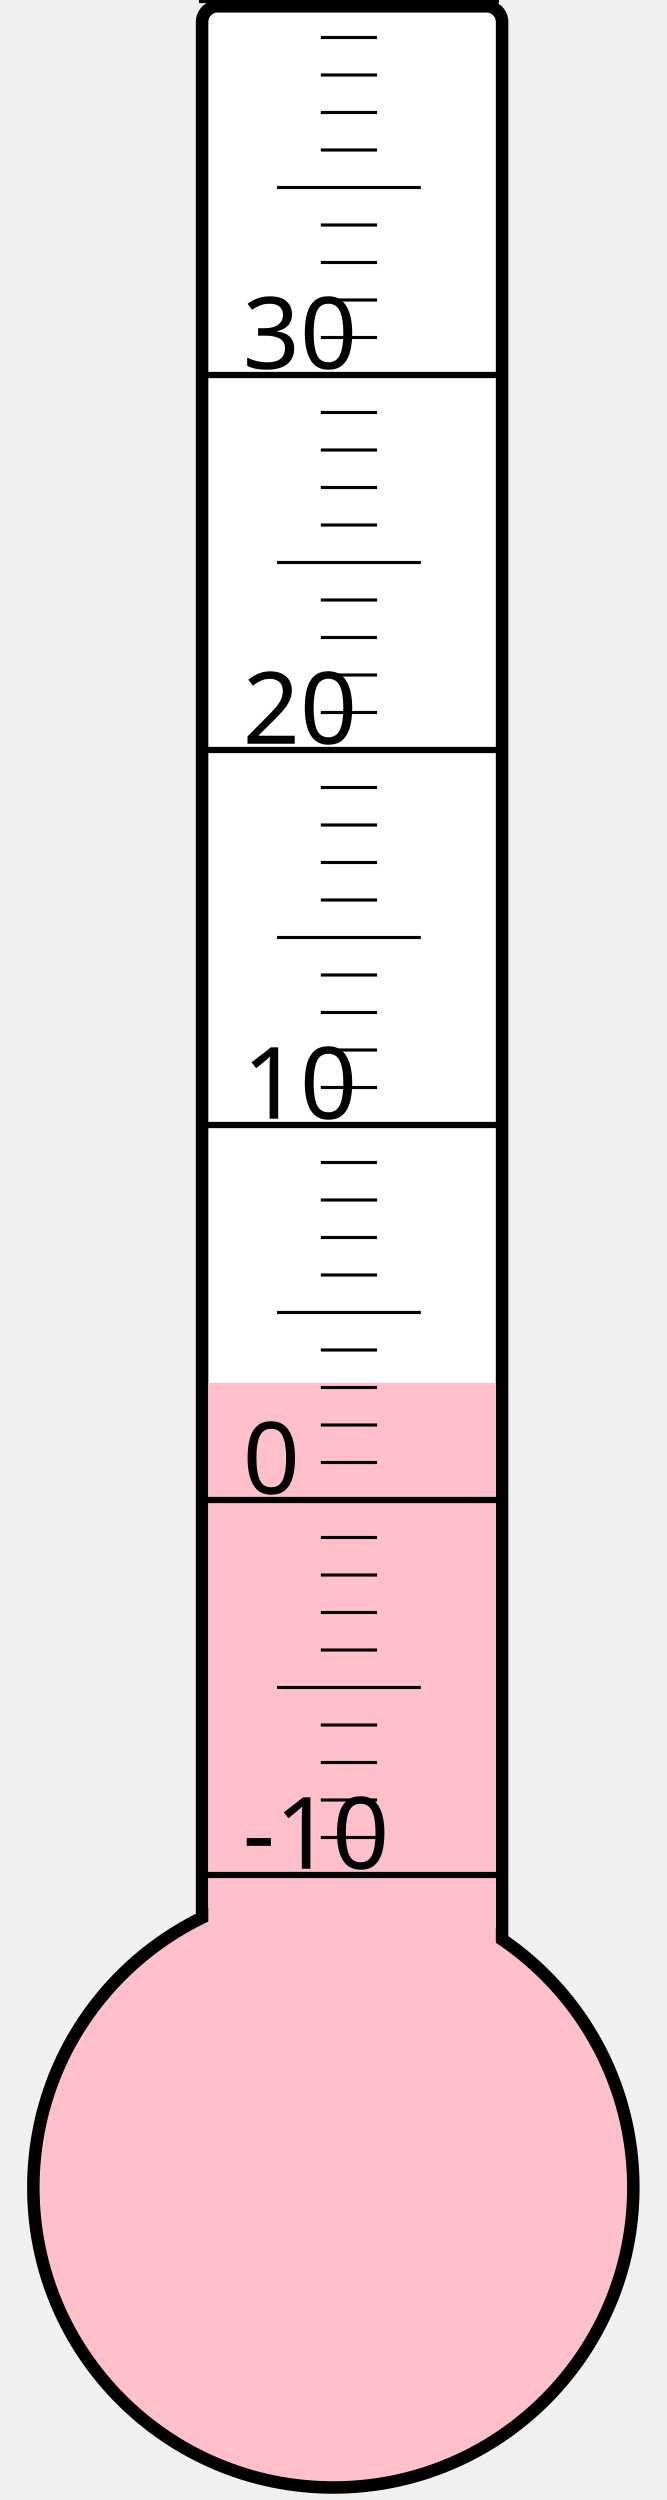
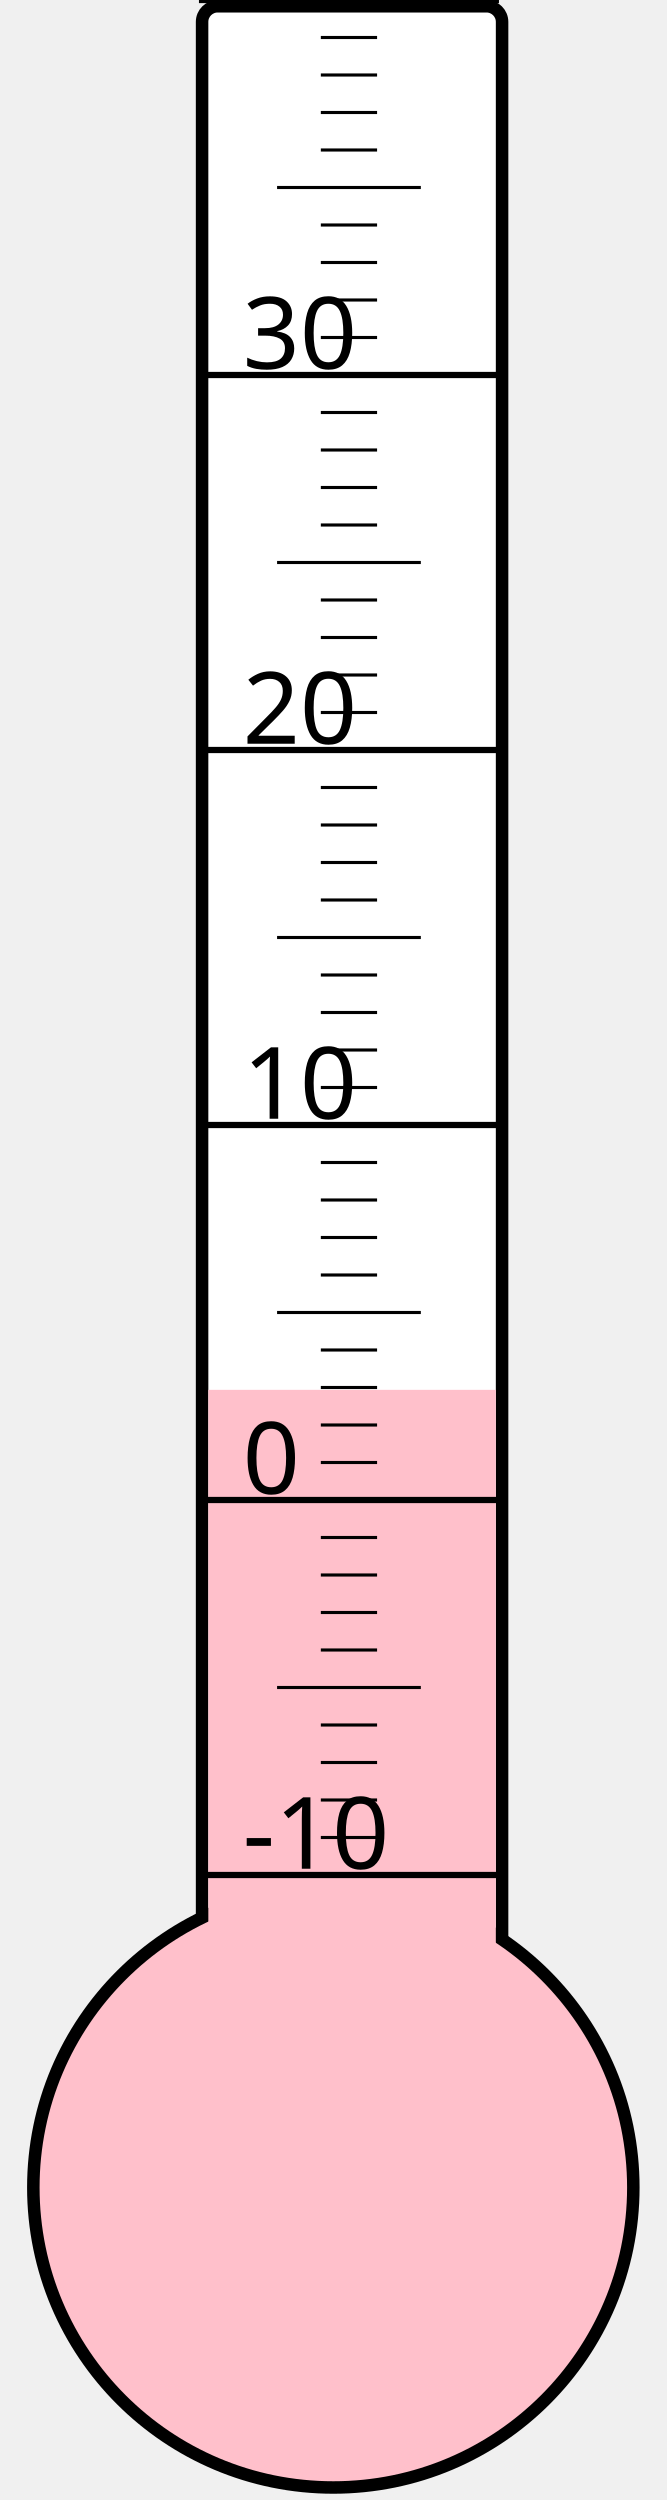
<svg xmlns="http://www.w3.org/2000/svg" width="40px" height="150px" viewBox="0 0 200 800">
  <rect width="200" height="800" x="0" y="0" style="fill: #ffffeb; fill-opacity: 0;" />
  <rect width="96" height="680" x="58" y="2" rx="5" ry="5" style="fill: white; fill-opacity: 1; stroke: black; stroke-width: 4;" />
  <circle cx="100" cy="700" r="96" style="fill: pink; stroke: black; stroke-width: 4;" />
-   <rect width="92" height="257.5" x="60" y="442.5" style="fill: pink; fill-opacity: 1; stroke-width: 0;" />
+   <rect width="92" height="255.25" x="60" y="444.75" style="fill: pink; fill-opacity: 1; stroke-width: 0;" />
  <text x="71" y="598" style="font-family: sans-serif; font-size: 24pt;">-10</text>
  <text x="71" y="478" style="font-family: sans-serif; font-size: 24pt;">0</text>
  <text x="71" y="358" style="font-family: sans-serif; font-size: 24pt;">10</text>
  <text x="71" y="238" style="font-family: sans-serif; font-size: 24pt;">20</text>
  <text x="71" y="118" style="font-family: sans-serif; font-size: 24pt;">30</text>
  <g style="stroke: black;">
    <line x1="57" y1="600" x2="153" y2="600" style="stroke-width: 2;" />
    <line x1="96" y1="588" x2="114" y2="588" style="stroke-width: 1;" />
    <line x1="96" y1="576" x2="114" y2="576" style="stroke-width: 1;" />
    <line x1="96" y1="564" x2="114" y2="564" style="stroke-width: 1;" />
    <line x1="96" y1="552" x2="114" y2="552" style="stroke-width: 1;" />
    <line x1="82" y1="540" x2="128" y2="540" style="stroke-width: 1;" />
    <line x1="96" y1="528" x2="114" y2="528" style="stroke-width: 1;" />
    <line x1="96" y1="516" x2="114" y2="516" style="stroke-width: 1;" />
    <line x1="96" y1="504" x2="114" y2="504" style="stroke-width: 1;" />
    <line x1="96" y1="492" x2="114" y2="492" style="stroke-width: 1;" />
    <line x1="57" y1="480" x2="153" y2="480" style="stroke-width: 2;" />
    <line x1="96" y1="468" x2="114" y2="468" style="stroke-width: 1;" />
    <line x1="96" y1="456" x2="114" y2="456" style="stroke-width: 1;" />
    <line x1="96" y1="444" x2="114" y2="444" style="stroke-width: 1;" />
    <line x1="96" y1="432" x2="114" y2="432" style="stroke-width: 1;" />
    <line x1="82" y1="420" x2="128" y2="420" style="stroke-width: 1;" />
    <line x1="96" y1="408" x2="114" y2="408" style="stroke-width: 1;" />
    <line x1="96" y1="396" x2="114" y2="396" style="stroke-width: 1;" />
    <line x1="96" y1="384" x2="114" y2="384" style="stroke-width: 1;" />
    <line x1="96" y1="372" x2="114" y2="372" style="stroke-width: 1;" />
    <line x1="57" y1="360" x2="153" y2="360" style="stroke-width: 2;" />
    <line x1="96" y1="348" x2="114" y2="348" style="stroke-width: 1;" />
    <line x1="96" y1="336" x2="114" y2="336" style="stroke-width: 1;" />
    <line x1="96" y1="324" x2="114" y2="324" style="stroke-width: 1;" />
    <line x1="96" y1="312" x2="114" y2="312" style="stroke-width: 1;" />
    <line x1="82" y1="300" x2="128" y2="300" style="stroke-width: 1;" />
    <line x1="96" y1="288" x2="114" y2="288" style="stroke-width: 1;" />
    <line x1="96" y1="276" x2="114" y2="276" style="stroke-width: 1;" />
    <line x1="96" y1="264" x2="114" y2="264" style="stroke-width: 1;" />
    <line x1="96" y1="252" x2="114" y2="252" style="stroke-width: 1;" />
    <line x1="57" y1="240" x2="153" y2="240" style="stroke-width: 2;" />
    <line x1="96" y1="228" x2="114" y2="228" style="stroke-width: 1;" />
    <line x1="96" y1="216" x2="114" y2="216" style="stroke-width: 1;" />
    <line x1="96" y1="204" x2="114" y2="204" style="stroke-width: 1;" />
    <line x1="96" y1="192" x2="114" y2="192" style="stroke-width: 1;" />
    <line x1="82" y1="180" x2="128" y2="180" style="stroke-width: 1;" />
    <line x1="96" y1="168" x2="114" y2="168" style="stroke-width: 1;" />
    <line x1="96" y1="156" x2="114" y2="156" style="stroke-width: 1;" />
    <line x1="96" y1="144" x2="114" y2="144" style="stroke-width: 1;" />
    <line x1="96" y1="132" x2="114" y2="132" style="stroke-width: 1;" />
    <line x1="57" y1="120" x2="153" y2="120" style="stroke-width: 2;" />
    <line x1="96" y1="108" x2="114" y2="108" style="stroke-width: 1;" />
    <line x1="96" y1="96" x2="114" y2="96" style="stroke-width: 1;" />
    <line x1="96" y1="84" x2="114" y2="84" style="stroke-width: 1;" />
    <line x1="96" y1="72" x2="114" y2="72" style="stroke-width: 1;" />
    <line x1="82" y1="60" x2="128" y2="60" style="stroke-width: 1;" />
    <line x1="96" y1="48" x2="114" y2="48" style="stroke-width: 1;" />
    <line x1="96" y1="36" x2="114" y2="36" style="stroke-width: 1;" />
    <line x1="96" y1="24" x2="114" y2="24" style="stroke-width: 1;" />
    <line x1="96" y1="12" x2="114" y2="12" style="stroke-width: 1;" />
    <line x1="57" y1="0" x2="153" y2="0" style="stroke-width: 2;" />
  </g>
</svg>
